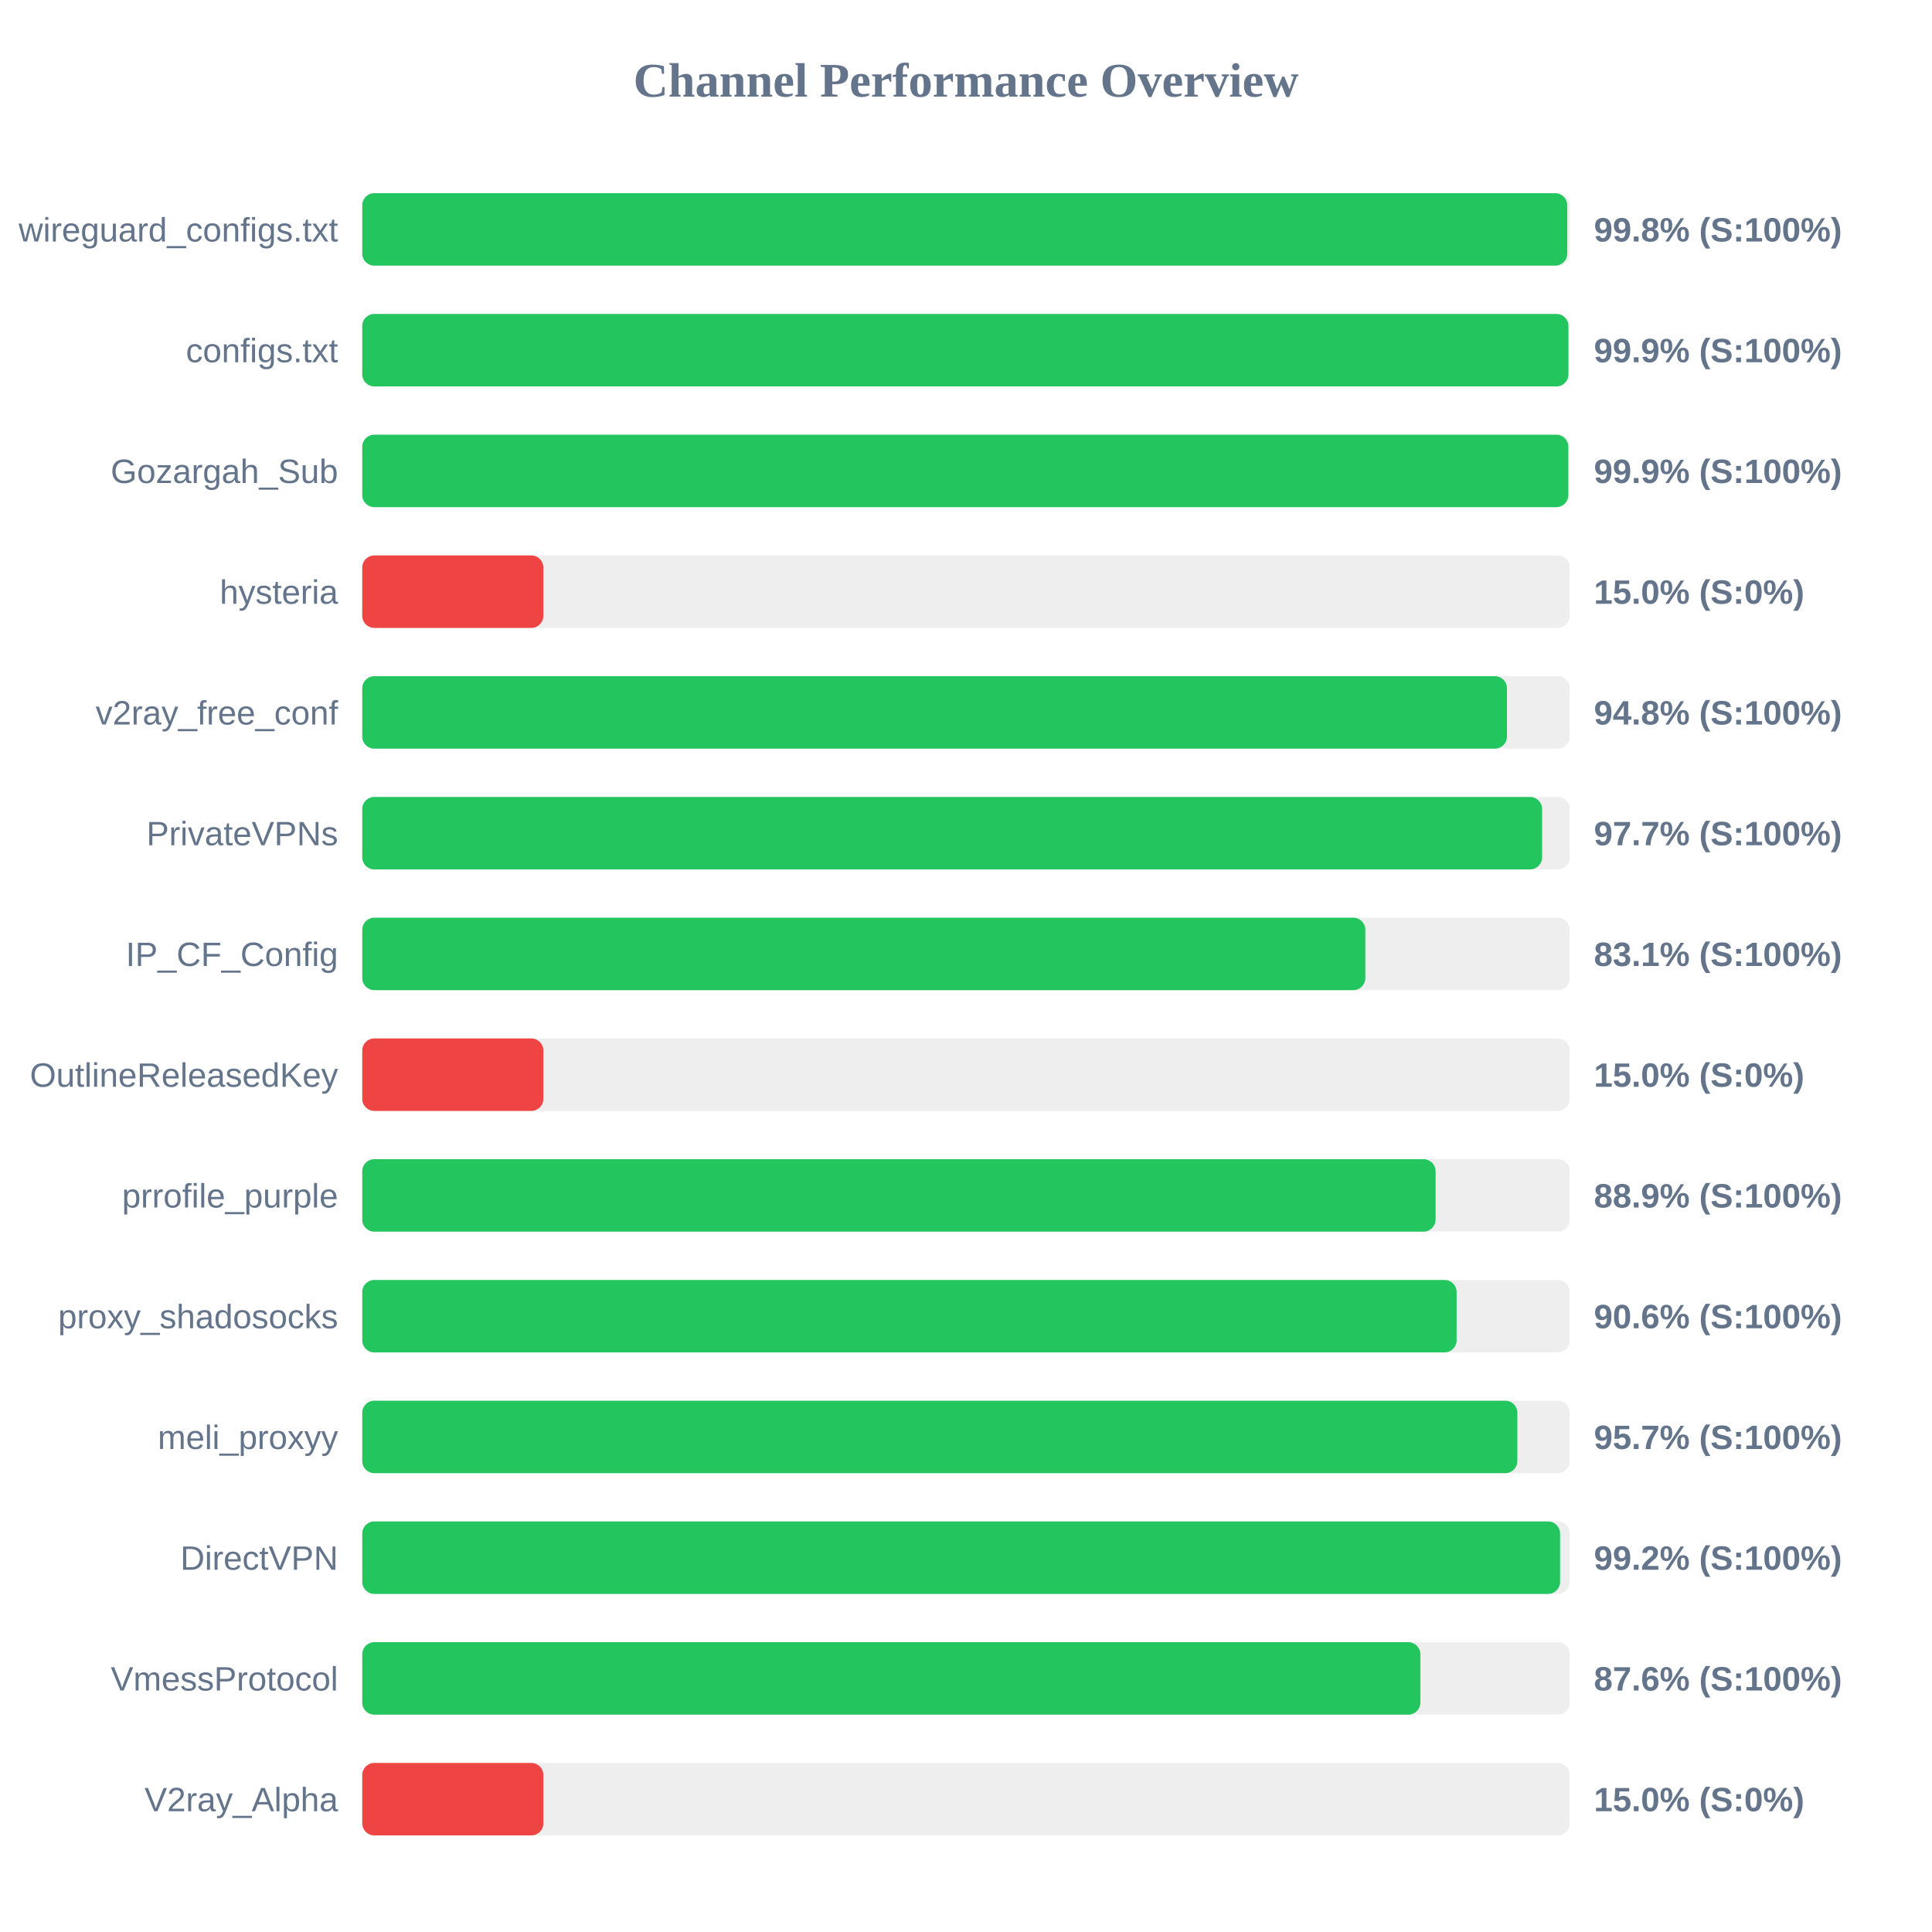
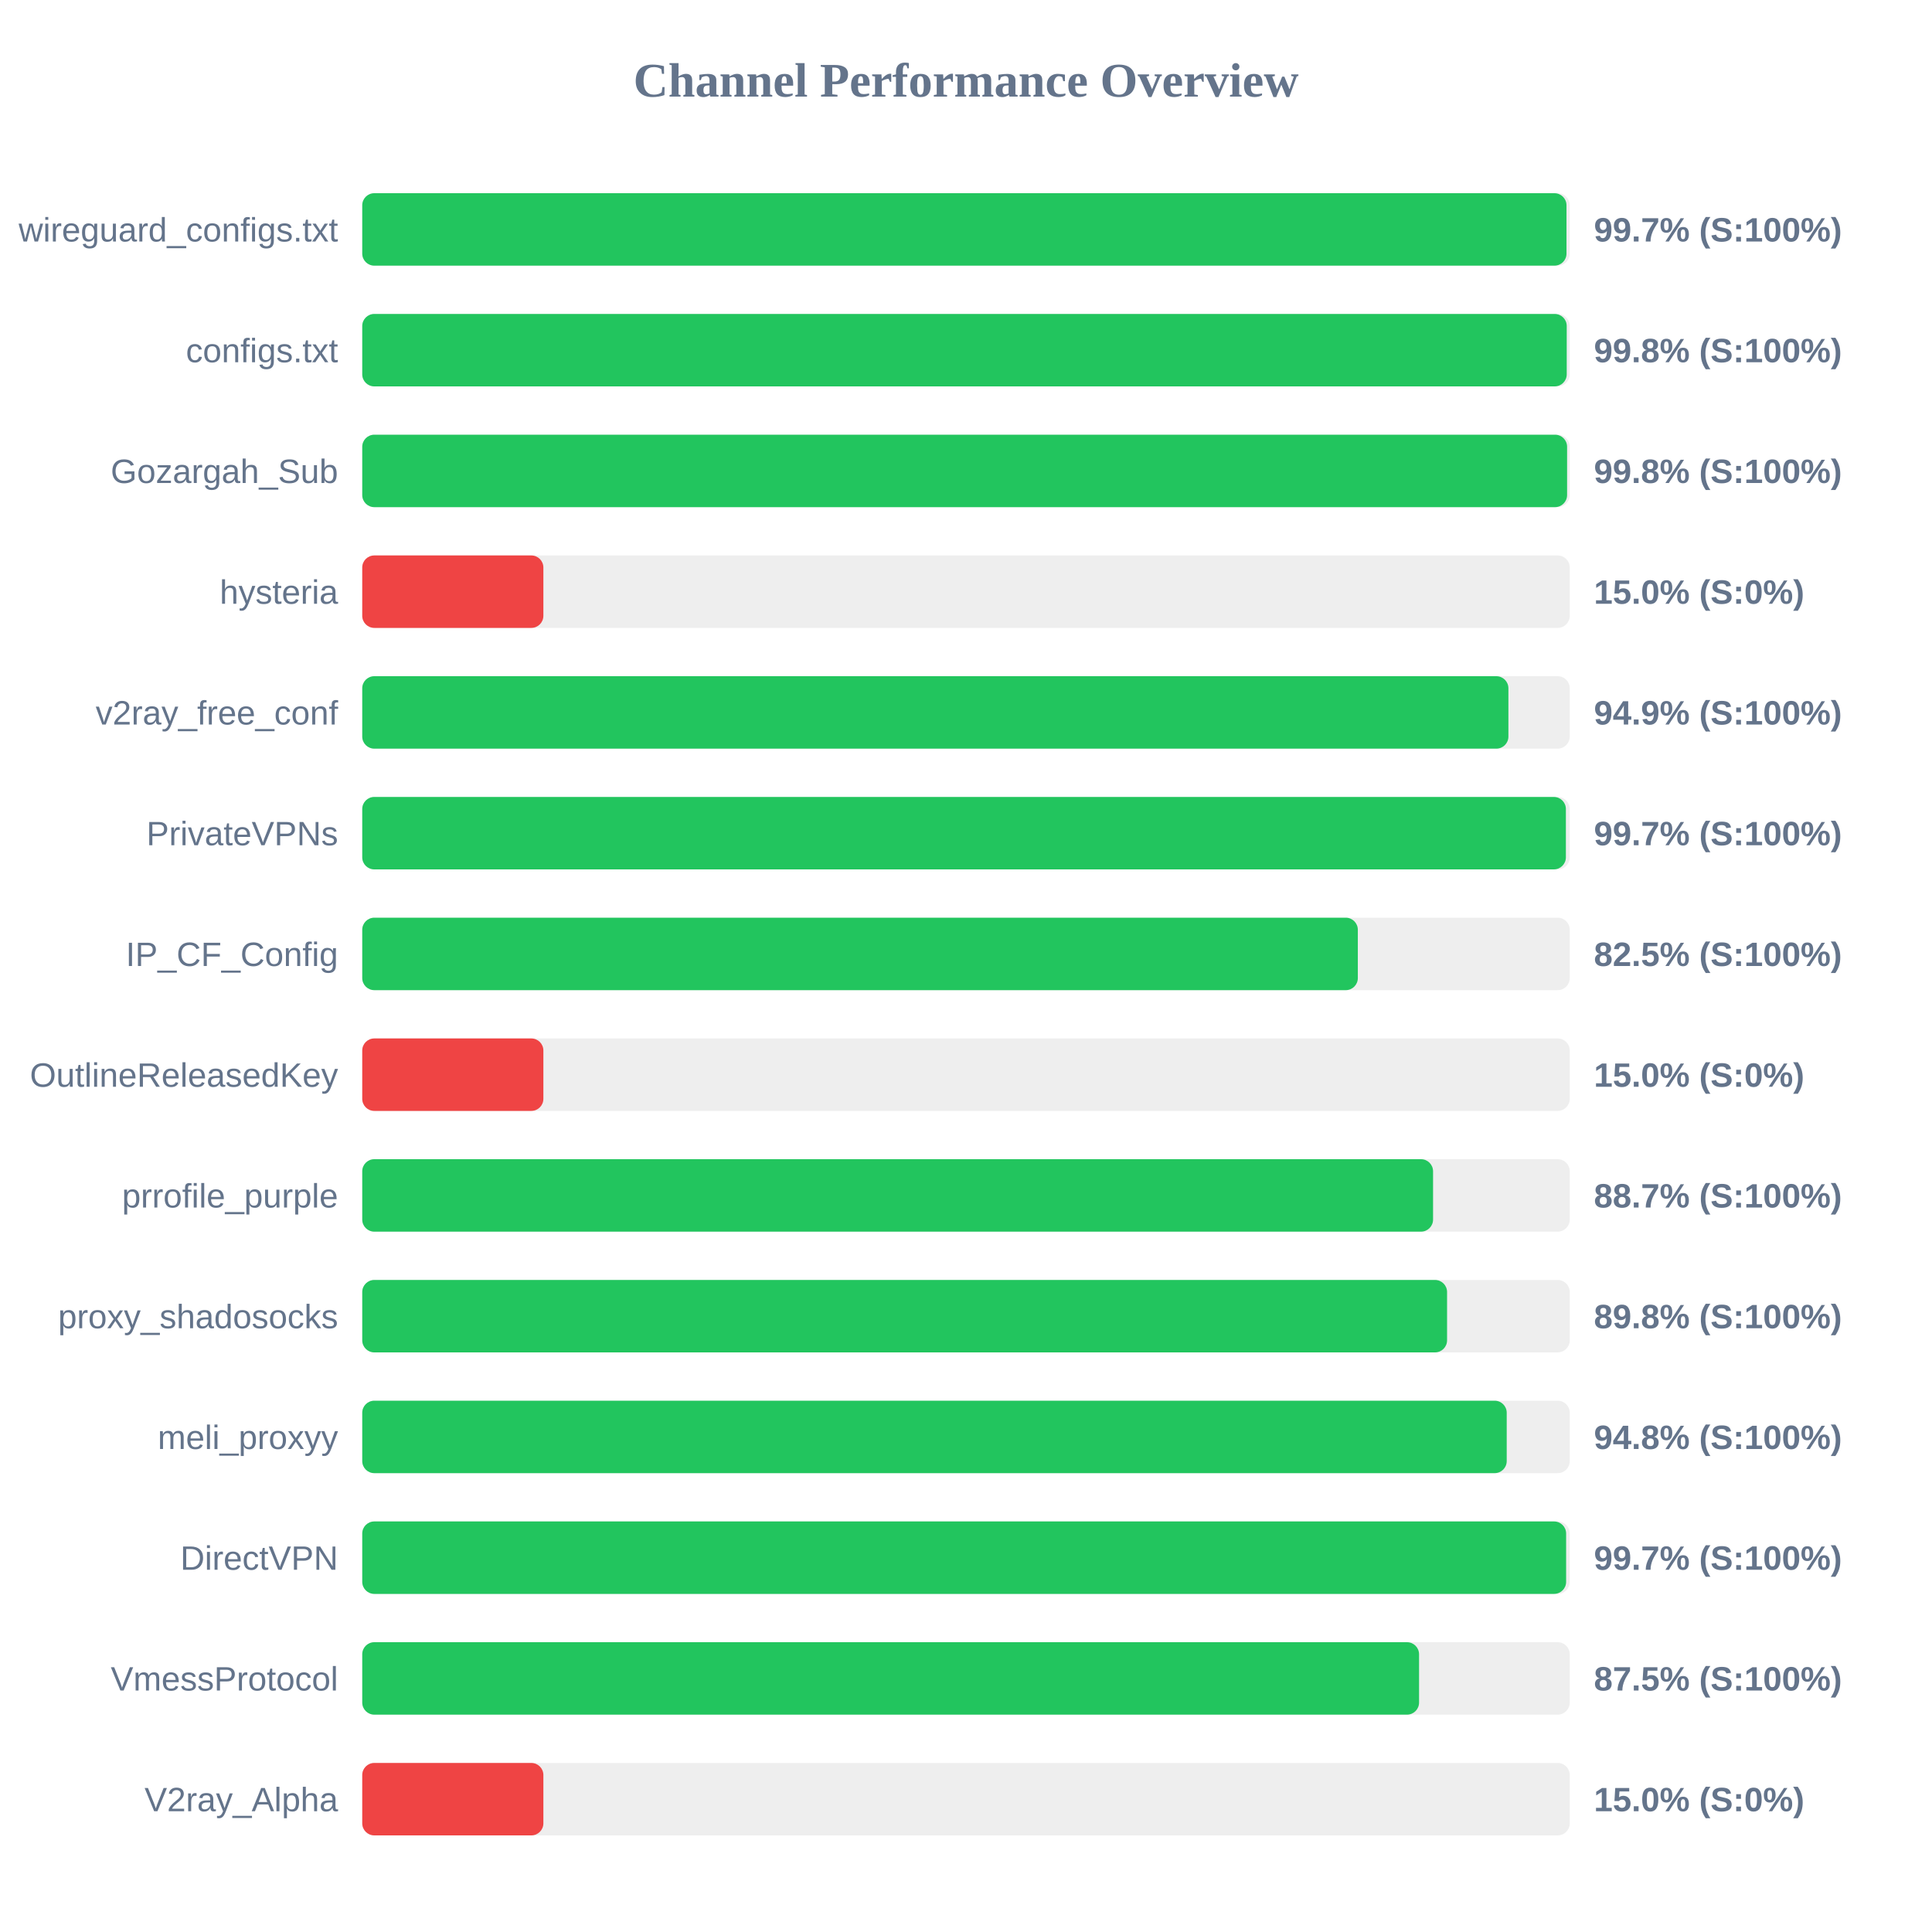
<svg xmlns="http://www.w3.org/2000/svg" width="800" height="800" version="1.1">
  <style>
        .row { font: 14px Arial; fill: #64748b; }
        .score { font: bold 14px Arial; fill: #64748b; }
    </style>
  <text x="400" y="40" text-anchor="middle" font-size="20px" font-weight="bold" fill="#64748b">Channel Performance Overview</text>
  <rect x="150" y="80" width="500" height="30" fill="#eee" rx="5" />
-   <rect x="150" y="80" width="498.95" height="30" fill="#22c55e" rx="5" />
+   <rect x="150" y="80" width="498.65" height="30" fill="#22c55e" rx="5" />
  <text x="140" y="100" text-anchor="end" class="row">wireguard_configs.txt</text>
-   <text x="660" y="100" text-anchor="start" class="score">99.8% (S:100%)</text>
+   <text x="660" y="100" text-anchor="start" class="score">99.7% (S:100%)</text>
  <rect x="150" y="130" width="500" height="30" fill="#eee" rx="5" />
-   <rect x="150" y="130" width="499.45" height="30" fill="#22c55e" rx="5" />
+   <rect x="150" y="130" width="498.75" height="30" fill="#22c55e" rx="5" />
  <text x="140" y="150" text-anchor="end" class="row">configs.txt</text>
-   <text x="660" y="150" text-anchor="start" class="score">99.9% (S:100%)</text>
+   <text x="660" y="150" text-anchor="start" class="score">99.8% (S:100%)</text>
  <rect x="150" y="180" width="500" height="30" fill="#eee" rx="5" />
-   <rect x="150" y="180" width="499.4" height="30" fill="#22c55e" rx="5" />
+   <rect x="150" y="180" width="498.9" height="30" fill="#22c55e" rx="5" />
  <text x="140" y="200" text-anchor="end" class="row">Gozargah_Sub</text>
-   <text x="660" y="200" text-anchor="start" class="score">99.9% (S:100%)</text>
+   <text x="660" y="200" text-anchor="start" class="score">99.8% (S:100%)</text>
  <rect x="150" y="230" width="500" height="30" fill="#eee" rx="5" />
  <rect x="150" y="230" width="75.0" height="30" fill="#ef4444" rx="5" />
  <text x="140" y="250" text-anchor="end" class="row">hysteria</text>
  <text x="660" y="250" text-anchor="start" class="score">15.0% (S:0%)</text>
  <rect x="150" y="280" width="500" height="30" fill="#eee" rx="5" />
-   <rect x="150" y="280" width="474.0" height="30" fill="#22c55e" rx="5" />
+   <rect x="150" y="280" width="474.6" height="30" fill="#22c55e" rx="5" />
  <text x="140" y="300" text-anchor="end" class="row">v2ray_free_conf</text>
-   <text x="660" y="300" text-anchor="start" class="score">94.8% (S:100%)</text>
+   <text x="660" y="300" text-anchor="start" class="score">94.9% (S:100%)</text>
  <rect x="150" y="330" width="500" height="30" fill="#eee" rx="5" />
-   <rect x="150" y="330" width="488.55" height="30" fill="#22c55e" rx="5" />
+   <rect x="150" y="330" width="498.4" height="30" fill="#22c55e" rx="5" />
  <text x="140" y="350" text-anchor="end" class="row">PrivateVPNs</text>
-   <text x="660" y="350" text-anchor="start" class="score">97.7% (S:100%)</text>
+   <text x="660" y="350" text-anchor="start" class="score">99.7% (S:100%)</text>
  <rect x="150" y="380" width="500" height="30" fill="#eee" rx="5" />
-   <rect x="150" y="380" width="415.35" height="30" fill="#22c55e" rx="5" />
+   <rect x="150" y="380" width="412.25" height="30" fill="#22c55e" rx="5" />
  <text x="140" y="400" text-anchor="end" class="row">IP_CF_Config</text>
-   <text x="660" y="400" text-anchor="start" class="score">83.1% (S:100%)</text>
+   <text x="660" y="400" text-anchor="start" class="score">82.5% (S:100%)</text>
  <rect x="150" y="430" width="500" height="30" fill="#eee" rx="5" />
  <rect x="150" y="430" width="75.0" height="30" fill="#ef4444" rx="5" />
  <text x="140" y="450" text-anchor="end" class="row">OutlineReleasedKey</text>
  <text x="660" y="450" text-anchor="start" class="score">15.0% (S:0%)</text>
  <rect x="150" y="480" width="500" height="30" fill="#eee" rx="5" />
-   <rect x="150" y="480" width="444.45" height="30" fill="#22c55e" rx="5" />
+   <rect x="150" y="480" width="443.4" height="30" fill="#22c55e" rx="5" />
  <text x="140" y="500" text-anchor="end" class="row">prrofile_purple</text>
-   <text x="660" y="500" text-anchor="start" class="score">88.9% (S:100%)</text>
+   <text x="660" y="500" text-anchor="start" class="score">88.7% (S:100%)</text>
  <rect x="150" y="530" width="500" height="30" fill="#eee" rx="5" />
-   <rect x="150" y="530" width="453.15" height="30" fill="#22c55e" rx="5" />
+   <rect x="150" y="530" width="449.2" height="30" fill="#22c55e" rx="5" />
  <text x="140" y="550" text-anchor="end" class="row">proxy_shadosocks</text>
-   <text x="660" y="550" text-anchor="start" class="score">90.6% (S:100%)</text>
+   <text x="660" y="550" text-anchor="start" class="score">89.8% (S:100%)</text>
  <rect x="150" y="580" width="500" height="30" fill="#eee" rx="5" />
-   <rect x="150" y="580" width="478.3" height="30" fill="#22c55e" rx="5" />
+   <rect x="150" y="580" width="473.9" height="30" fill="#22c55e" rx="5" />
  <text x="140" y="600" text-anchor="end" class="row">meli_proxyy</text>
-   <text x="660" y="600" text-anchor="start" class="score">95.7% (S:100%)</text>
+   <text x="660" y="600" text-anchor="start" class="score">94.8% (S:100%)</text>
  <rect x="150" y="630" width="500" height="30" fill="#eee" rx="5" />
-   <rect x="150" y="630" width="496.0" height="30" fill="#22c55e" rx="5" />
+   <rect x="150" y="630" width="498.5" height="30" fill="#22c55e" rx="5" />
  <text x="140" y="650" text-anchor="end" class="row">DirectVPN</text>
-   <text x="660" y="650" text-anchor="start" class="score">99.2% (S:100%)</text>
+   <text x="660" y="650" text-anchor="start" class="score">99.7% (S:100%)</text>
  <rect x="150" y="680" width="500" height="30" fill="#eee" rx="5" />
-   <rect x="150" y="680" width="438.15" height="30" fill="#22c55e" rx="5" />
+   <rect x="150" y="680" width="437.6" height="30" fill="#22c55e" rx="5" />
  <text x="140" y="700" text-anchor="end" class="row">VmessProtocol</text>
-   <text x="660" y="700" text-anchor="start" class="score">87.6% (S:100%)</text>
+   <text x="660" y="700" text-anchor="start" class="score">87.5% (S:100%)</text>
  <rect x="150" y="730" width="500" height="30" fill="#eee" rx="5" />
  <rect x="150" y="730" width="75.0" height="30" fill="#ef4444" rx="5" />
  <text x="140" y="750" text-anchor="end" class="row">V2ray_Alpha</text>
  <text x="660" y="750" text-anchor="start" class="score">15.0% (S:0%)</text>
</svg>
